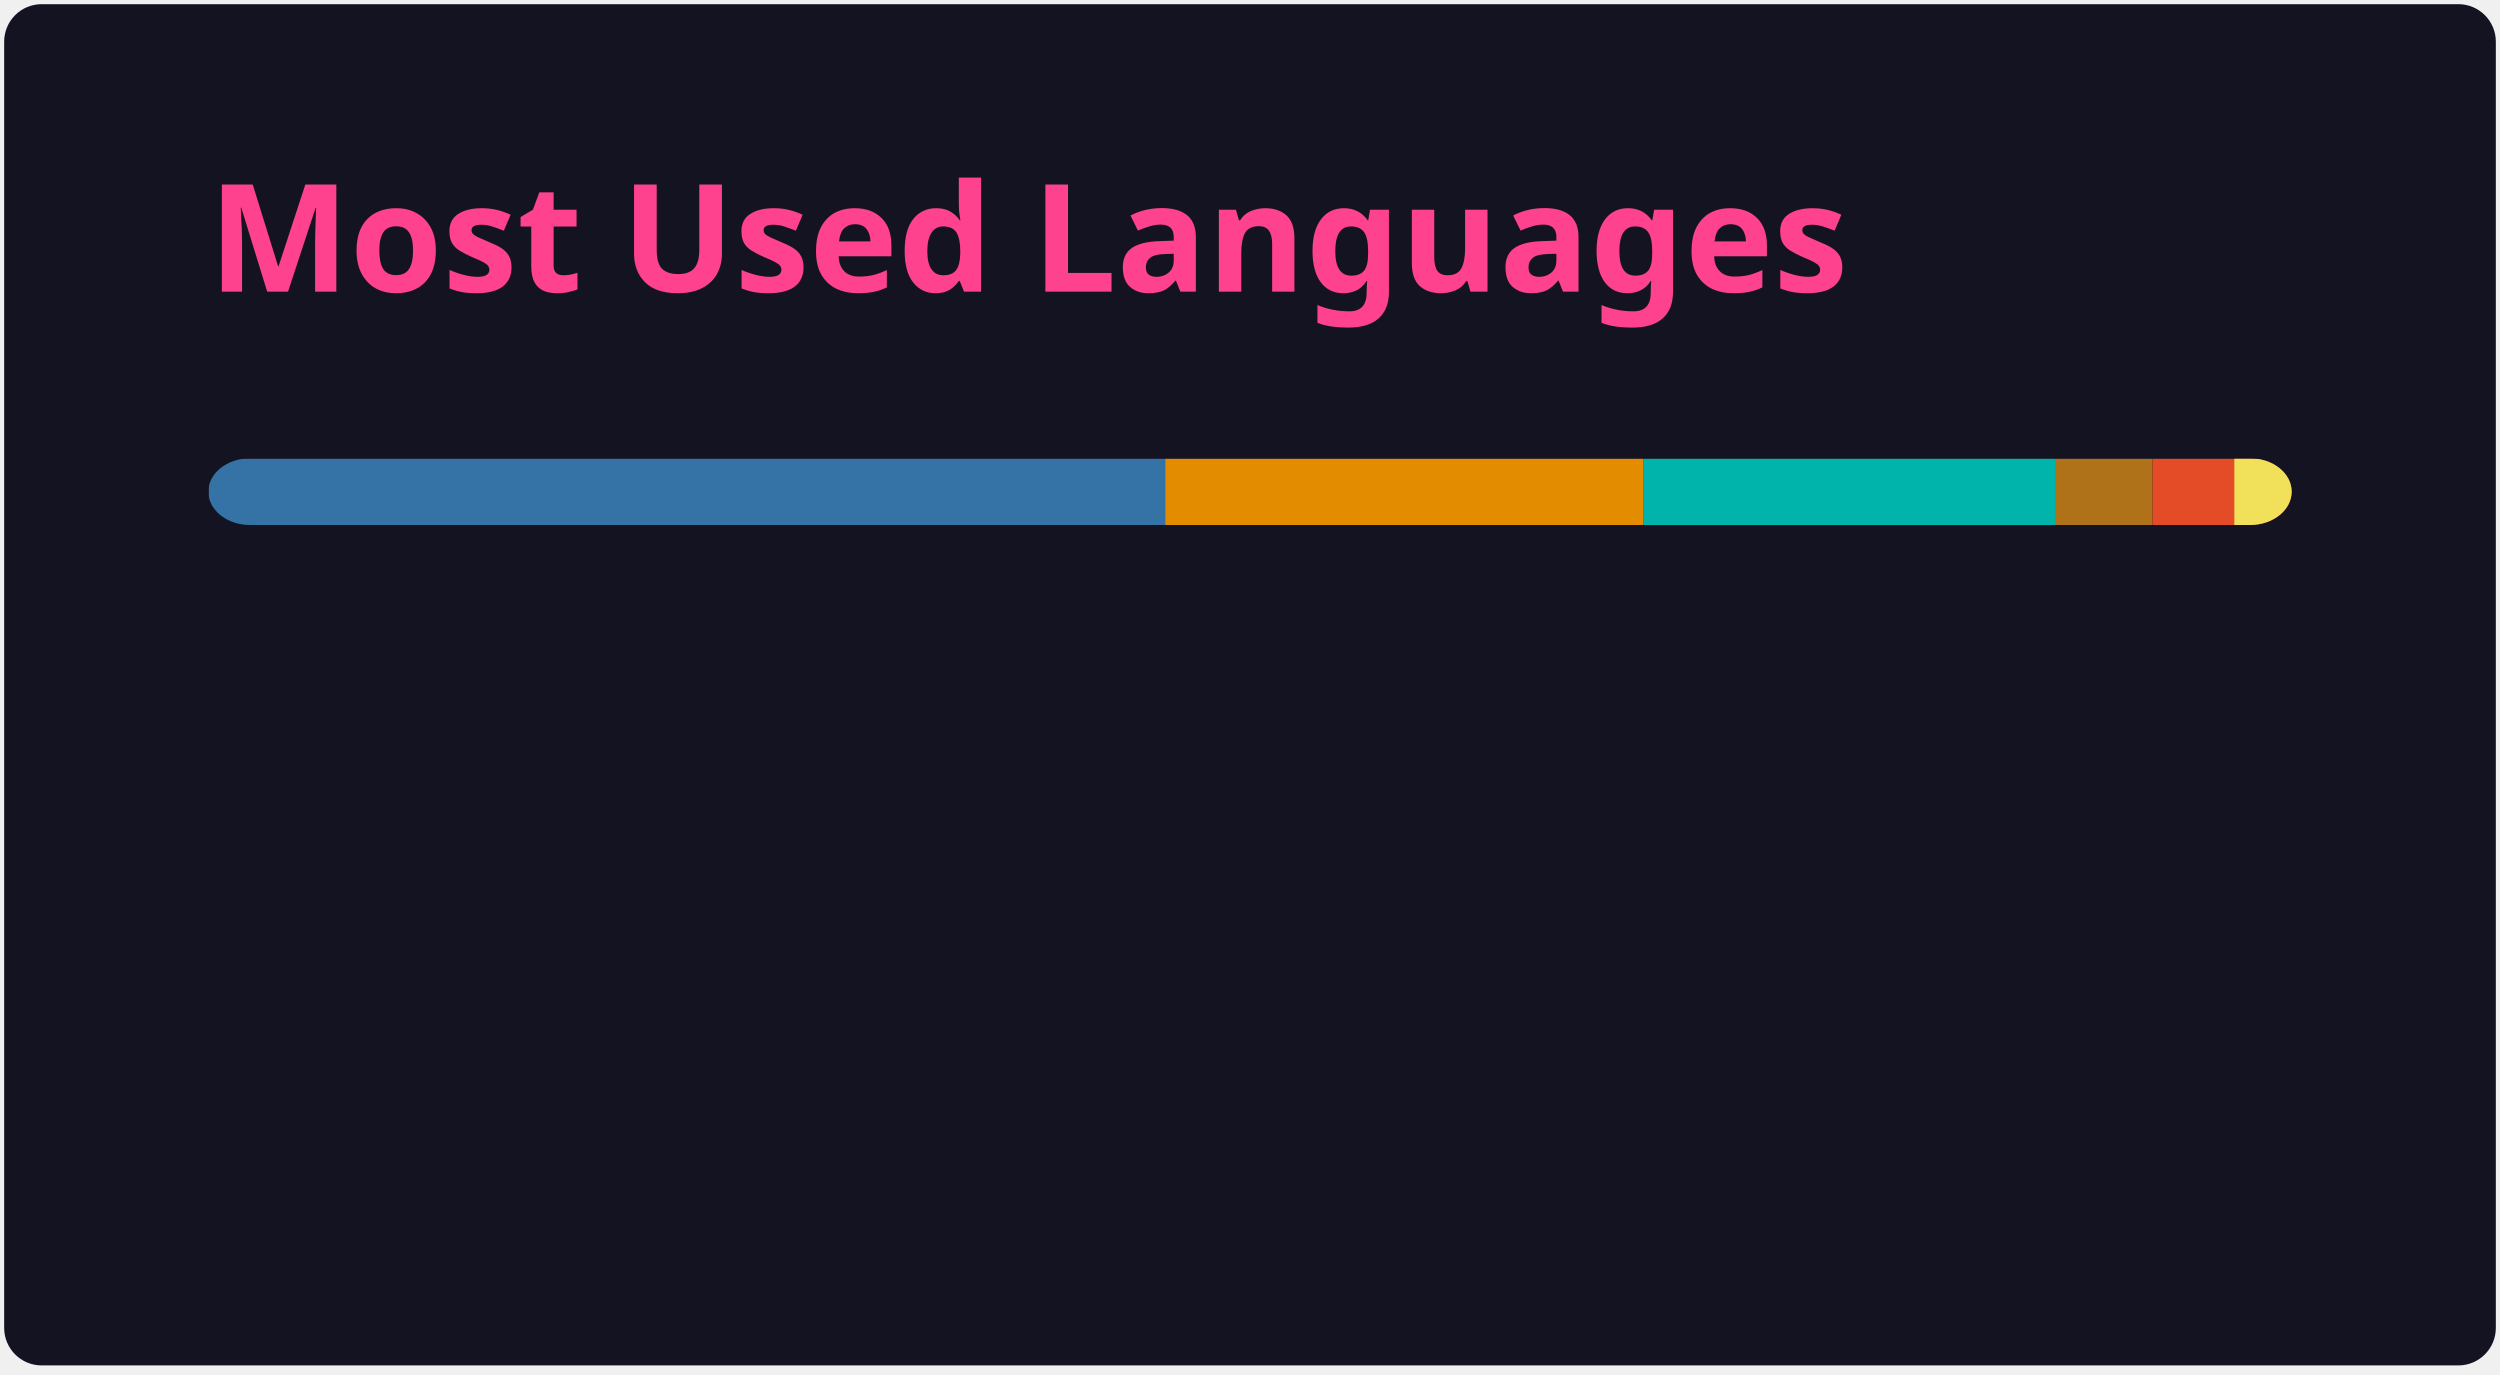
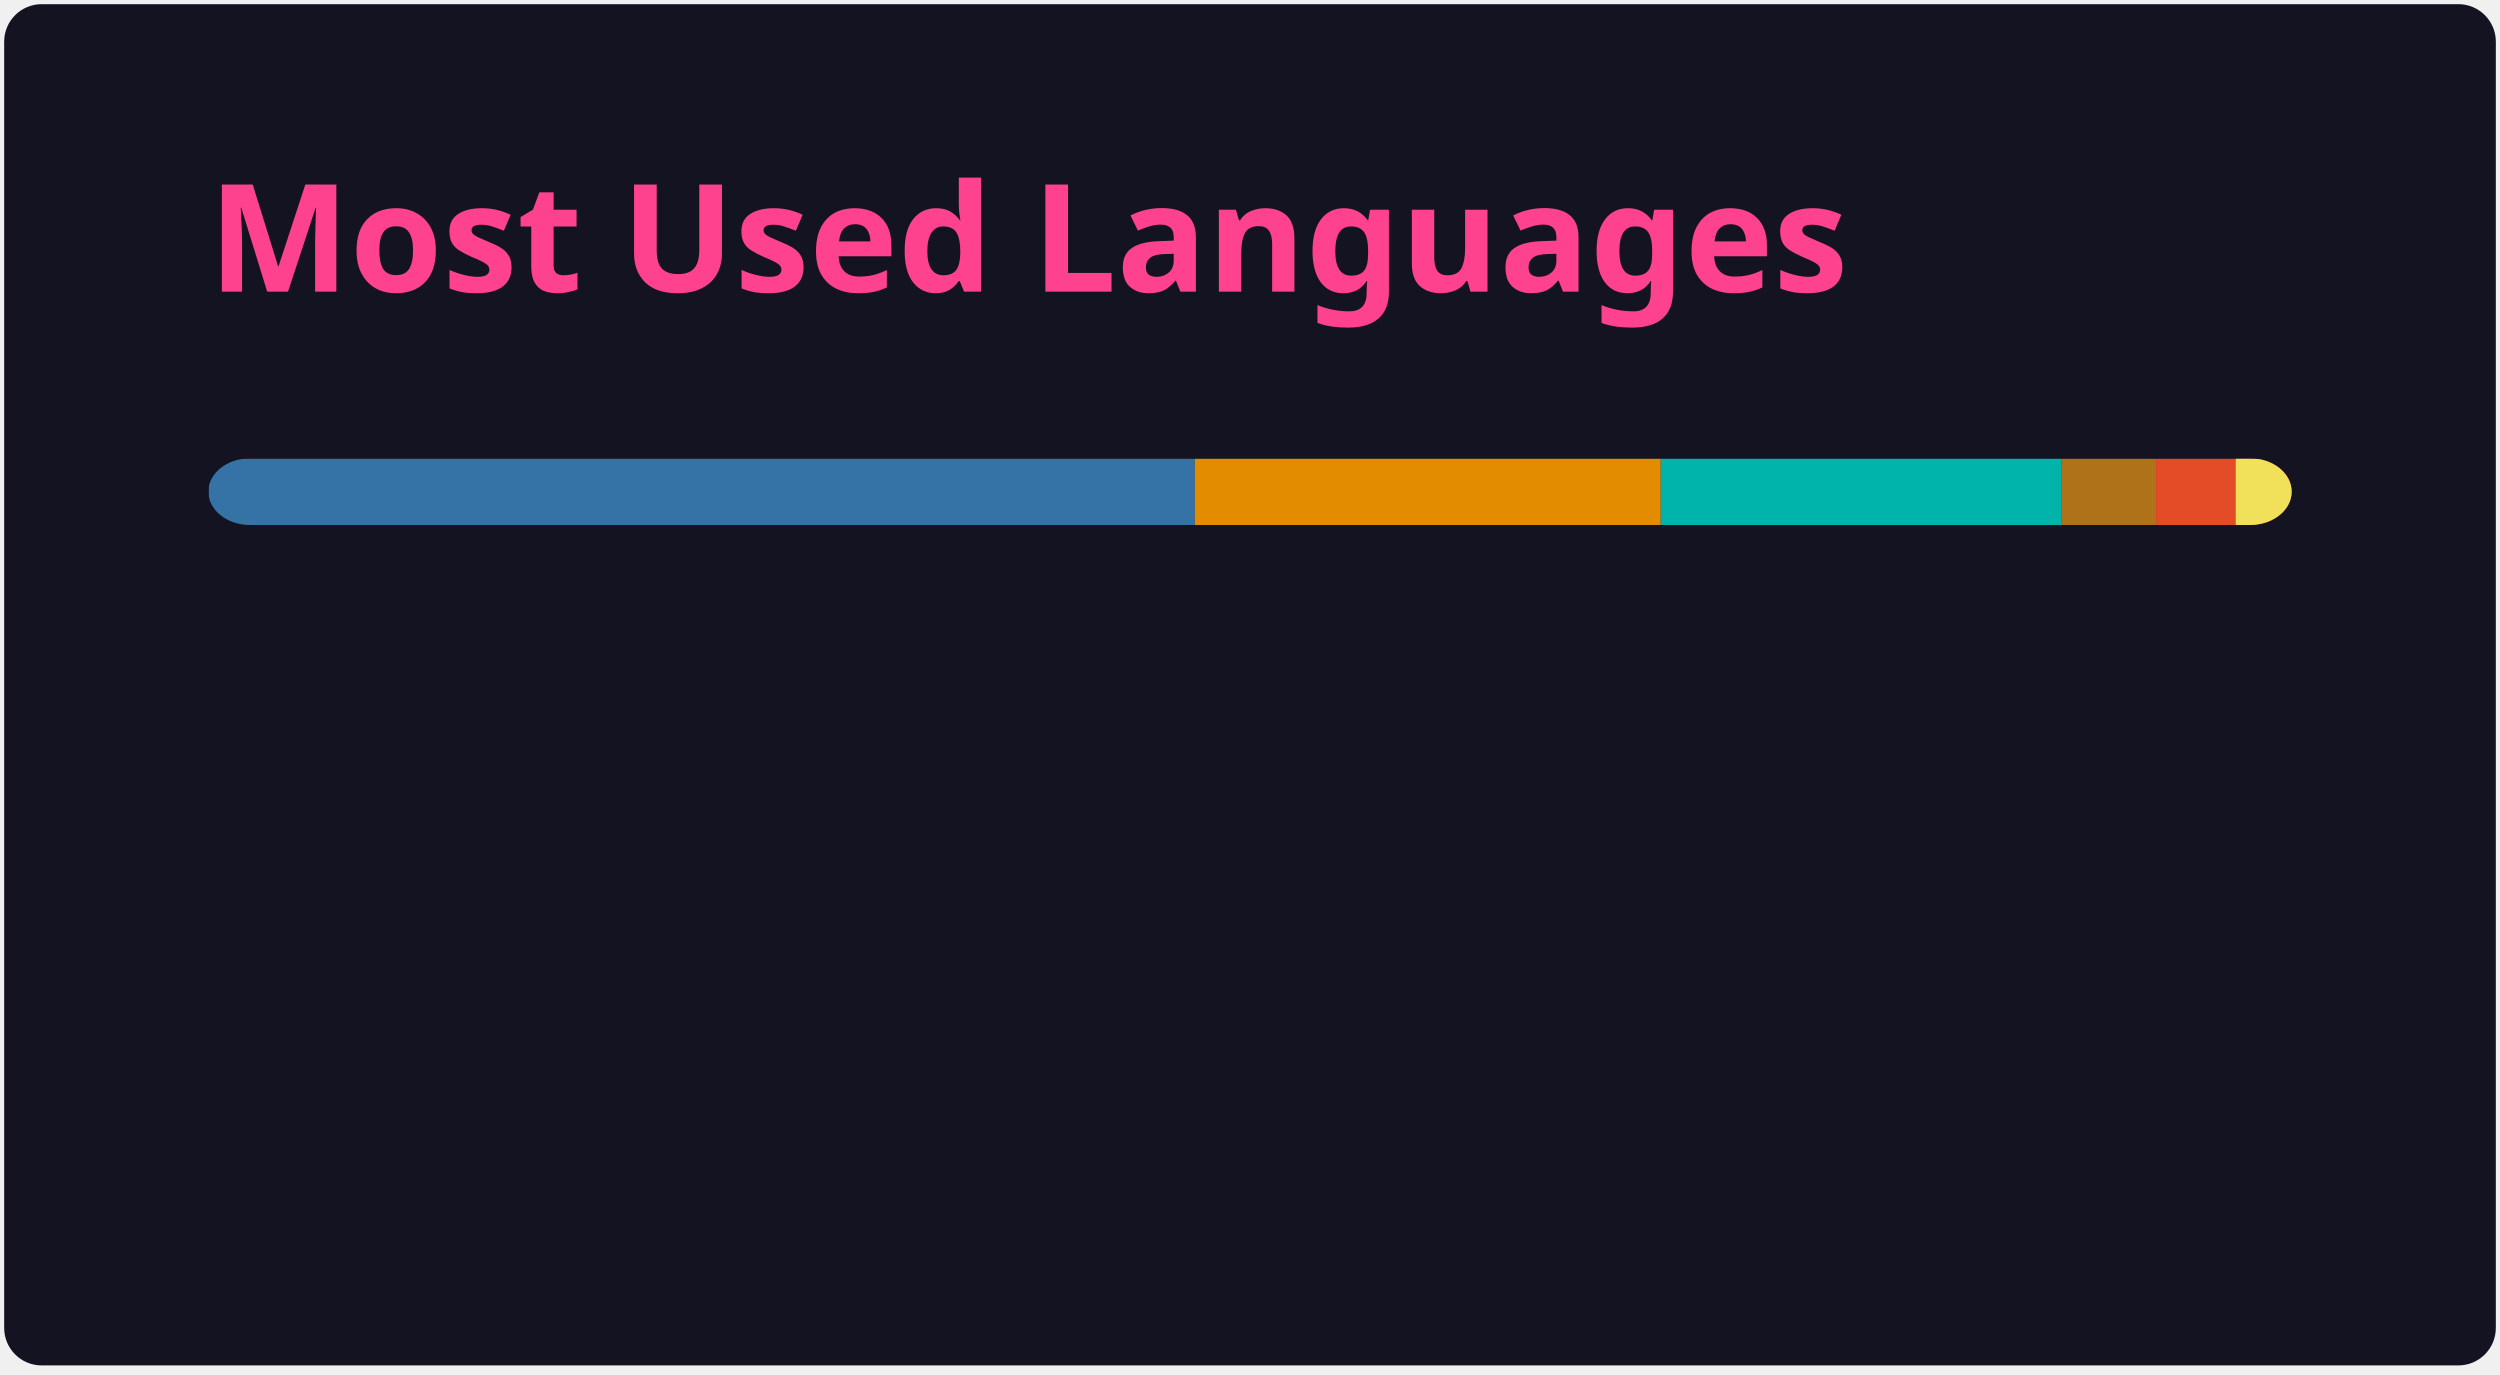
<svg xmlns="http://www.w3.org/2000/svg" width="300" height="165" viewBox="0 0 300 165" fill="none" role="img" aria-labelledby="descId">
  <style>
          .header {
            font: 600 18px 'Segoe UI', Ubuntu, Sans-Serif;
            fill: #fe428e;
            animation: fadeInAnimation 0.8s ease-in-out forwards;
          }
          @supports(-moz-appearance: auto) {
            /* Selector detects Firefox */
            .header { font-size: 15.5px; }
          }
          
    @keyframes slideInAnimation {
      from {
        width: 0;
      }
      to {
        width: calc(100%-100px);
      }
    }
    @keyframes growWidthAnimation {
      from {
        width: 0;
      }
      to {
        width: 100%;
      }
    }
    .stat {
      font: 600 14px 'Segoe UI', Ubuntu, "Helvetica Neue", Sans-Serif; fill: #a9fef7;
    }
    @supports(-moz-appearance: auto) {
      /* Selector detects Firefox */
      .stat { font-size:12px; }
    }
    .bold { font-weight: 700 }
    .lang-name {
      font: 400 11px "Segoe UI", Ubuntu, Sans-Serif;
      fill: #a9fef7;
    }
    .stagger {
      opacity: 0;
      animation: fadeInAnimation 0.3s ease-in-out forwards;
    }
    #rect-mask rect{
      animation: slideInAnimation 1s ease-in-out forwards;
    }
    .lang-progress{
      animation: growWidthAnimation 0.6s ease-in-out forwards;
    }
    

          
      /* Animations */
      @keyframes scaleInAnimation {
        from {
          transform: translate(-5px, 5px) scale(0);
        }
        to {
          transform: translate(-5px, 5px) scale(1);
        }
      }
      @keyframes fadeInAnimation {
        from {
          opacity: 0;
        }
        to {
          opacity: 1;
        }
      }
    
          
        </style>
  <rect data-testid="card-bg" x="0.5" y="0.5" rx="4.5" height="99%" stroke="#e4e2e2" width="299" fill="#141321" stroke-opacity="0" />
  <g data-testid="card-title" transform="translate(25, 35)">
    <g transform="translate(0, 0)">
      <text x="0" y="0" class="header" data-testid="header">Most Used Languages</text>
    </g>
  </g>
  <g data-testid="main-card-body" transform="translate(0, 55)">
    <svg data-testid="lang-items" x="25">
      <mask id="rect-mask">
        <rect x="0" y="0" width="250" height="8" fill="white" rx="5" />
      </mask>
-       <rect mask="url(#rect-mask)" data-testid="lang-progress" x="0" y="0" width="114.82" height="8" fill="#3572A5" />
-       <rect mask="url(#rect-mask)" data-testid="lang-progress" x="114.82" y="0" width="57.42" height="8" fill="#e38c00" />
-       <rect mask="url(#rect-mask)" data-testid="lang-progress" x="172.24" y="0" width="49.36" height="8" fill="#00B4AB" />
-       <rect mask="url(#rect-mask)" data-testid="lang-progress" x="221.6" y="0" width="11.7" height="8" fill="#b07219" />
-       <rect mask="url(#rect-mask)" data-testid="lang-progress" x="233.3" y="0" width="19.82" height="8" fill="#e34c26" />
-       <rect mask="url(#rect-mask)" data-testid="lang-progress" x="243.12" y="0" width="16.89" height="8" fill="#f1e05a" />
+       <rect mask="url(#rect-mask)" data-testid="lang-progress" x="0" y="0" width="118.38" height="8" fill="#3572A5" />
+       <rect mask="url(#rect-mask)" data-testid="lang-progress" x="118.38" y="0" width="55.91" height="8" fill="#e38c00" />
+       <rect mask="url(#rect-mask)" data-testid="lang-progress" x="174.29" y="0" width="48.05" height="8" fill="#00B4AB" />
+       <rect mask="url(#rect-mask)" data-testid="lang-progress" x="222.34" y="0" width="11.39" height="8" fill="#b07219" />
+       <rect mask="url(#rect-mask)" data-testid="lang-progress" x="233.73" y="0" width="19.56" height="8" fill="#e34c26" />
+       <rect mask="url(#rect-mask)" data-testid="lang-progress" x="243.29" y="0" width="16.71" height="8" fill="#f1e05a" />
      <g transform="translate(0, 25)">
        <g transform="translate(0, 0)">
          <g transform="translate(0, 0)">
            <g class="stagger" style="animation-delay: 450ms">
              <circle cx="5" cy="6" r="5" fill="#3572A5" />
              <text data-testid="lang-name" x="15" y="10" class="lang-name">
-         Python 45.93%
+         Python 47.35%
      </text>
            </g>
          </g>
          <g transform="translate(0, 25)">
            <g class="stagger" style="animation-delay: 600ms">
              <circle cx="5" cy="6" r="5" fill="#e38c00" />
              <text data-testid="lang-name" x="15" y="10" class="lang-name">
-         TSQL 22.97%
+         TSQL 22.36%
      </text>
            </g>
          </g>
          <g transform="translate(0, 50)">
            <g class="stagger" style="animation-delay: 750ms">
              <circle cx="5" cy="6" r="5" fill="#00B4AB" />
              <text data-testid="lang-name" x="15" y="10" class="lang-name">
-         Dart 19.74%
+         Dart 19.22%
      </text>
            </g>
          </g>
        </g>
        <g transform="translate(150, 0)">
          <g transform="translate(0, 0)">
            <g class="stagger" style="animation-delay: 450ms">
              <circle cx="5" cy="6" r="5" fill="#b07219" />
              <text data-testid="lang-name" x="15" y="10" class="lang-name">
-         Java 4.68%
+         Java 4.56%
      </text>
            </g>
          </g>
          <g transform="translate(0, 25)">
            <g class="stagger" style="animation-delay: 600ms">
              <circle cx="5" cy="6" r="5" fill="#e34c26" />
              <text data-testid="lang-name" x="15" y="10" class="lang-name">
-         HTML 3.93%
+         HTML 3.82%
      </text>
            </g>
          </g>
          <g transform="translate(0, 50)">
            <g class="stagger" style="animation-delay: 750ms">
              <circle cx="5" cy="6" r="5" fill="#f1e05a" />
              <text data-testid="lang-name" x="15" y="10" class="lang-name">
-         JavaScript 2.76%
+         JavaScript 2.68%
      </text>
            </g>
          </g>
        </g>
      </g>
    </svg>
  </g>
</svg>
